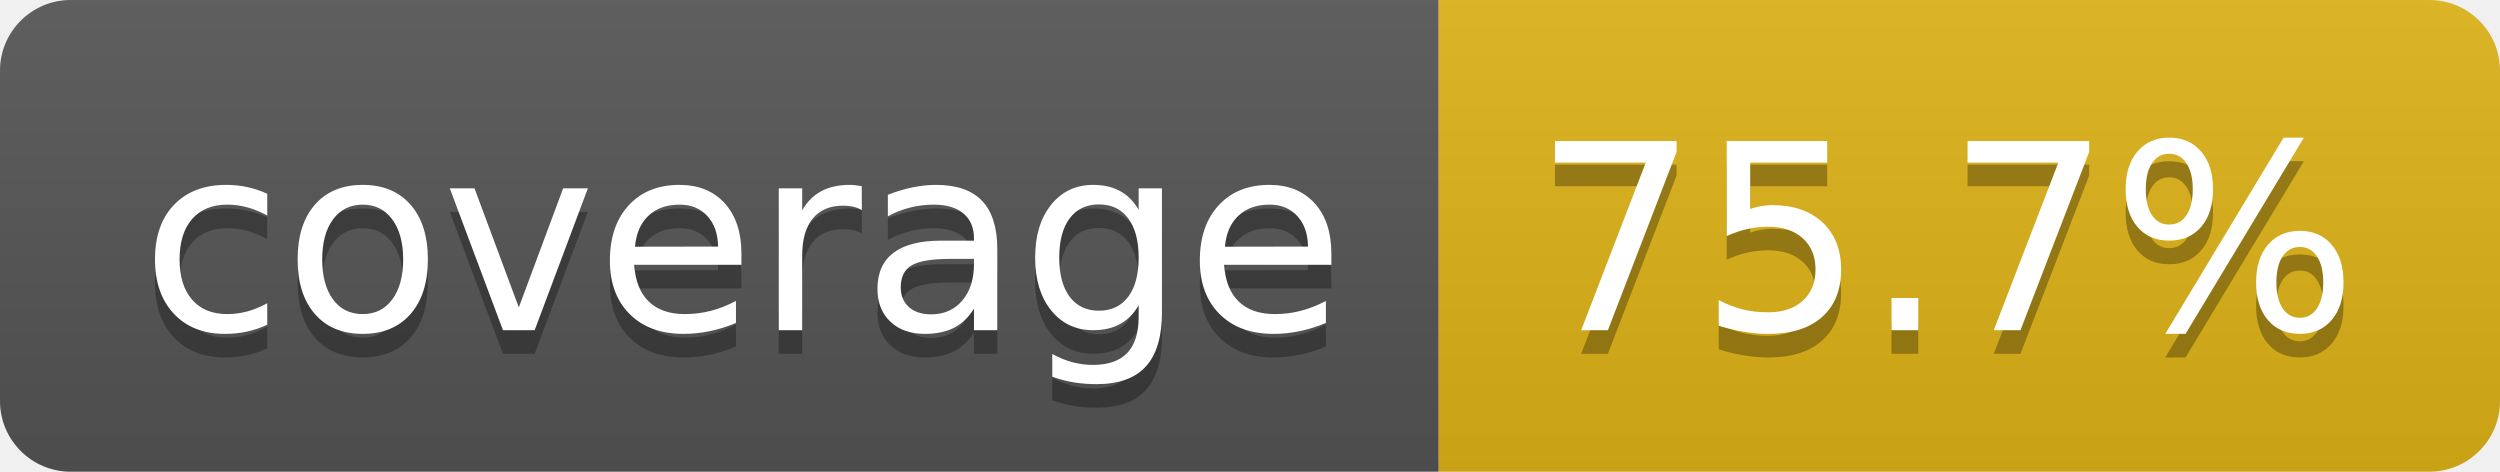
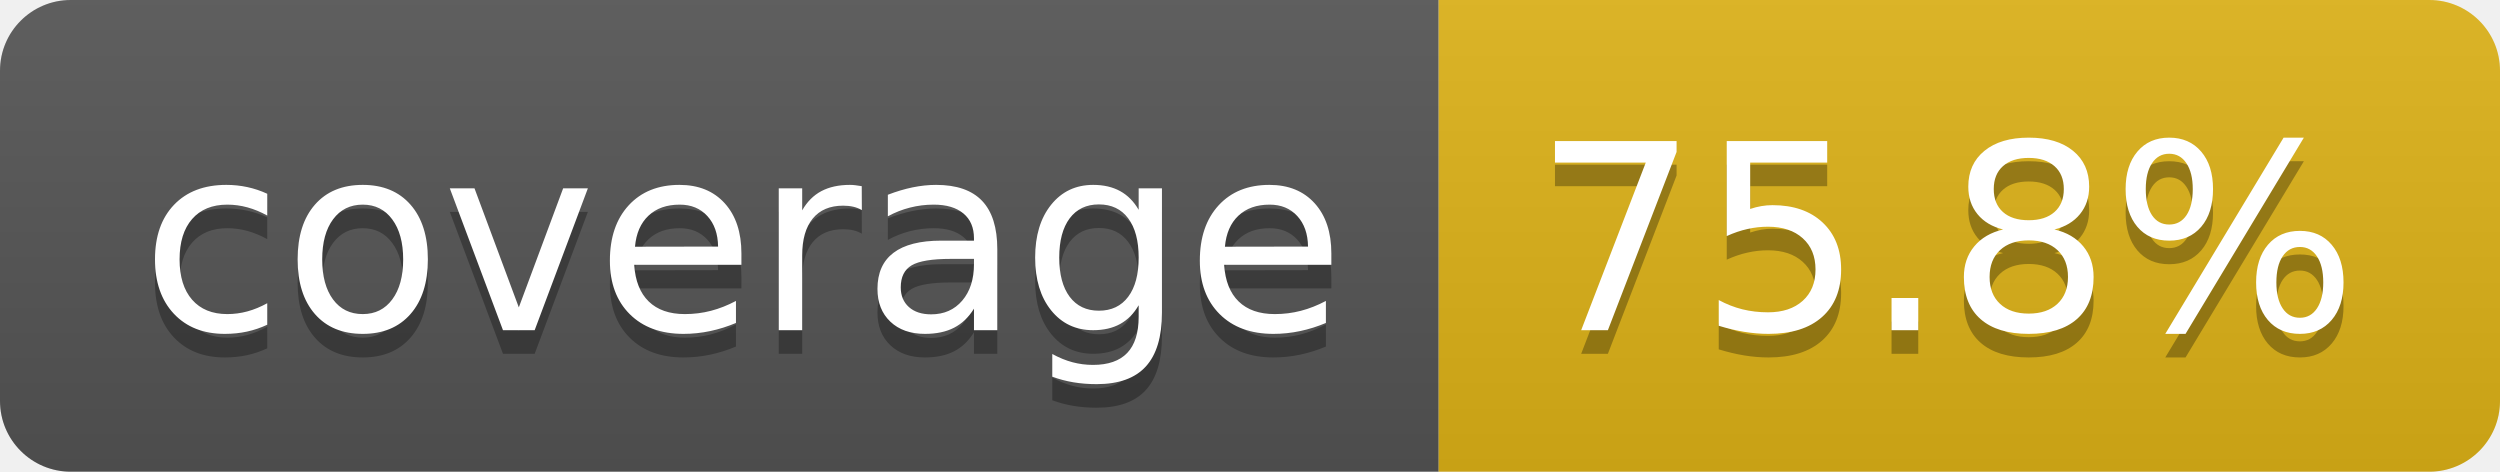
- <svg xmlns="http://www.w3.org/2000/svg" width="106" height="20" role="img" aria-label="coverage: 75.7%">
+ <svg xmlns="http://www.w3.org/2000/svg" width="106" height="20" role="img" aria-label="coverage: 75.8%">
  <linearGradient id="s" x2="0" y2="100%">
    <stop offset="0" stop-color="#bbb" stop-opacity=".1" />
    <stop offset="1" stop-opacity=".1" />
  </linearGradient>
  <clipPath id="r">
    <rect width="106" height="20" rx="3" fill="#fff" />
  </clipPath>
  <g clip-path="url(#r)">
    <rect width="61" height="20" fill="#555" />
    <rect x="61" width="45" height="20" fill="#dfb317" />
    <rect width="106" height="20" fill="url(#s)" />
  </g>
  <g fill="#fff" text-anchor="middle" font-family="Verdana,Geneva,DejaVu Sans,sans-serif" text-rendering="geometricPrecision" font-size="110">
    <text aria-hidden="true" x="315" y="150" fill="#010101" fill-opacity=".3" transform="scale(.1)" textLength="510">coverage</text>
    <text x="315" y="140" transform="scale(.1)" fill="#fff" textLength="510">coverage</text>
-     <text aria-hidden="true" x="825" y="150" fill="#010101" fill-opacity=".3" transform="scale(.1)" textLength="350">75.7%</text>
-     <text x="825" y="140" transform="scale(.1)" fill="#fff" textLength="350">75.7%</text>
+     <text aria-hidden="true" x="825" y="150" fill="#010101" fill-opacity=".3" transform="scale(.1)" textLength="350">75.8%</text>
+     <text x="825" y="140" transform="scale(.1)" fill="#fff" textLength="350">75.8%</text>
  </g>
</svg>
